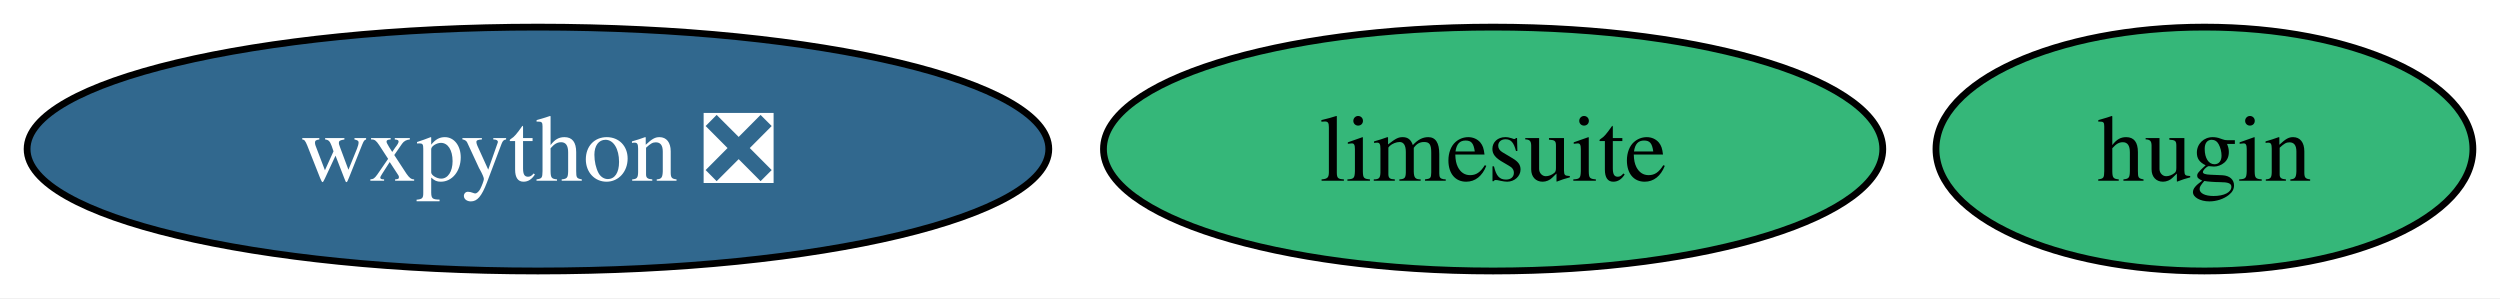
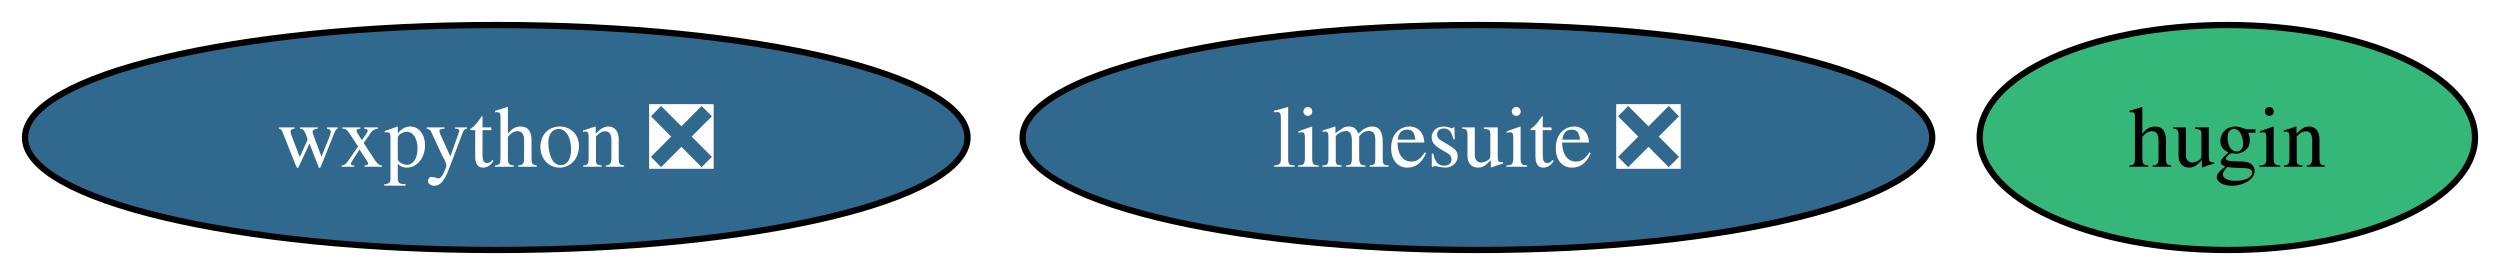
- <svg xmlns="http://www.w3.org/2000/svg" xmlns:xlink="http://www.w3.org/1999/xlink" width="369pt" height="44pt" viewBox="0.00 0.00 369.04 44.00">
+ <svg xmlns="http://www.w3.org/2000/svg" xmlns:xlink="http://www.w3.org/1999/xlink" width="400pt" height="44pt" viewBox="0.00 0.00 400.04 44.00">
  <g id="graph0" class="graph" transform="scale(1 1) rotate(0) translate(4 40)">
-     <polygon fill="white" stroke="none" points="-4,4 -4,-40 365.04,-40 365.04,4 -4,4" />
+     <polygon fill="white" stroke="none" points="-4,4 -4,-40 396.04,-40 396.04,4 -4,4" />
    <g id="node1" class="node">
      <g id="a_node1">
        <a xlink:href="https://github.com/conda-forge/wxpython-feedstock/pull/130" xlink:title="wxpython ❎">
          <ellipse fill="#31688e" stroke="black" cx="75.41" cy="-18" rx="75.41" ry="18" />
          <text text-anchor="middle" x="75.41" y="-13.32" font-family="Times,serif" font-size="14.00" fill="white">wxpython ❎</text>
        </a>
      </g>
    </g>
    <g id="node2" class="node">
      <g id="a_node2">
        <a xlink:href="https://github.com/conda-forge/hugin-feedstock" xlink:title="hugin">
-           <ellipse fill="#35b779" stroke="black" cx="321.41" cy="-18" rx="39.63" ry="18" />
-           <text text-anchor="middle" x="321.41" y="-13.32" font-family="Times,serif" font-size="14.00">hugin</text>
+           <ellipse fill="#35b779" stroke="black" cx="352.41" cy="-18" rx="39.63" ry="18" />
+           <text text-anchor="middle" x="352.41" y="-13.32" font-family="Times,serif" font-size="14.00">hugin</text>
        </a>
      </g>
    </g>
    <g id="node3" class="node">
      <g id="a_node3">
-         <a xlink:href="https://github.com/conda-forge/limesuite-feedstock" xlink:title="limesuite">
-           <ellipse fill="#35b779" stroke="black" cx="216.41" cy="-18" rx="57.52" ry="18" />
-           <text text-anchor="middle" x="216.41" y="-13.32" font-family="Times,serif" font-size="14.00">limesuite</text>
+         <a xlink:href="https://github.com/conda-forge/limesuite-feedstock/pull/9" xlink:title="limesuite ❎">
+           <ellipse fill="#31688e" stroke="black" cx="232.41" cy="-18" rx="72.78" ry="18" />
+           <text text-anchor="middle" x="232.41" y="-13.32" font-family="Times,serif" font-size="14.00" fill="white">limesuite ❎</text>
        </a>
      </g>
    </g>
  </g>
</svg>
